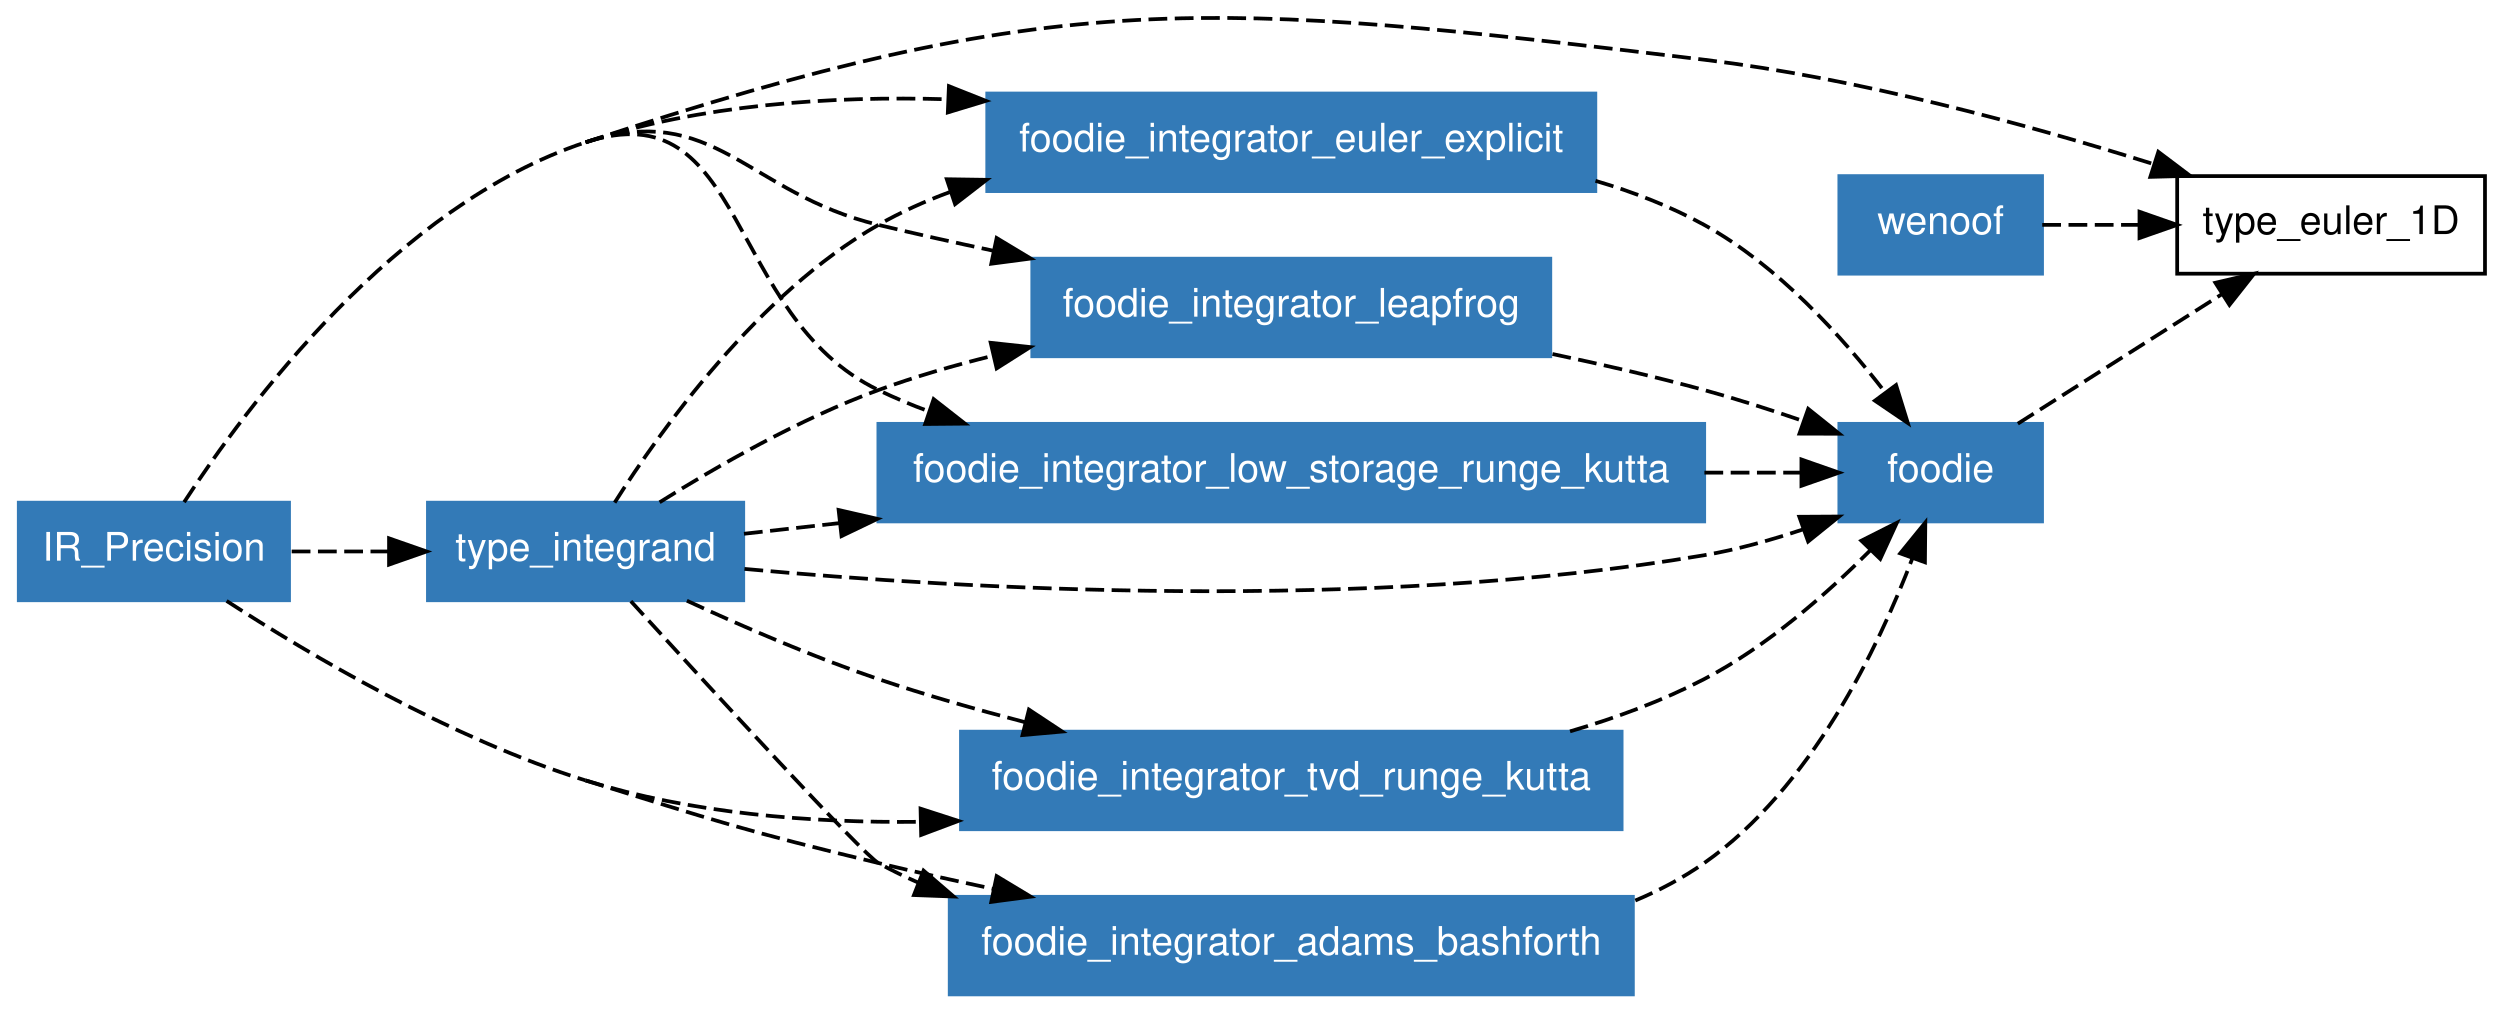
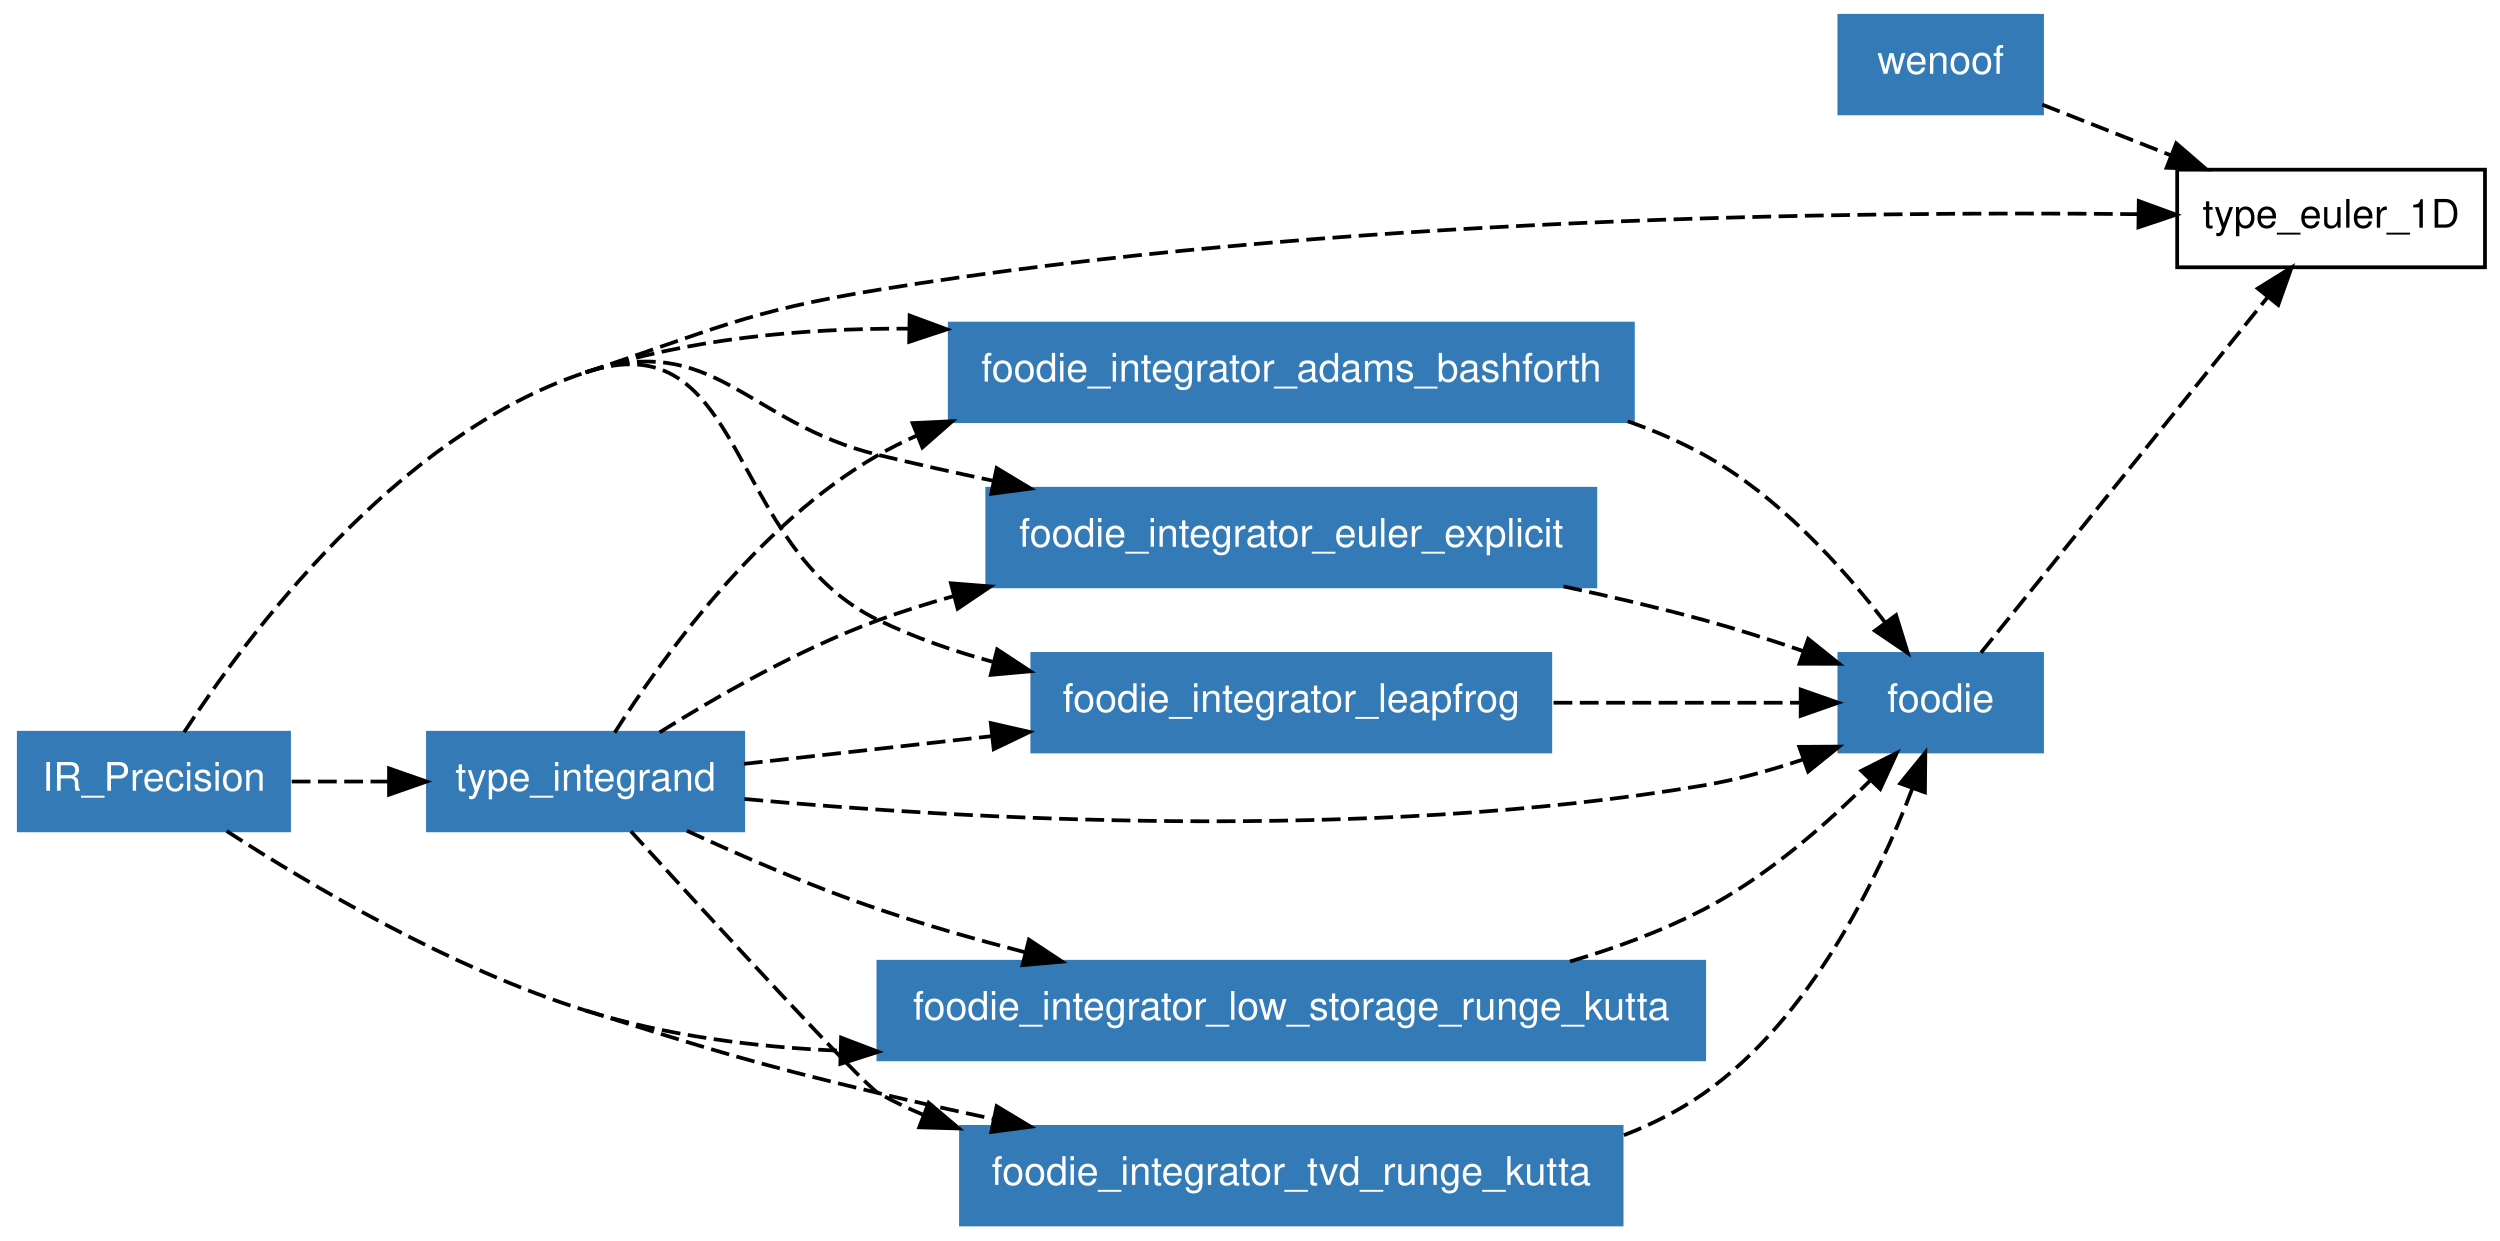
- <svg xmlns="http://www.w3.org/2000/svg" xmlns:xlink="http://www.w3.org/1999/xlink" width="641pt" height="259pt" viewBox="0.00 0.00 641.00 258.63">
-   <g id="graph1" class="graph" transform="scale(0.962462 0.962462) rotate(0) translate(4 264.718)">
-     <polygon fill="white" stroke="white" points="-4,5 -4,-264.718 663,-264.718 663,5 -4,5" />
+ <svg xmlns="http://www.w3.org/2000/svg" xmlns:xlink="http://www.w3.org/1999/xlink" width="641pt" height="318pt" viewBox="0.00 0.00 641.00 317.61">
+   <g id="graph1" class="graph" transform="scale(0.962462 0.962462) rotate(0) translate(4 326)">
+     <polygon fill="white" stroke="white" points="-4,5 -4,-326 663,-326 663,5 -4,5" />
    <g id="node1" class="node">
-       <polygon fill="none" stroke="black" points="658,-218 576,-218 576,-192 658,-192 658,-218" />
-       <text text-anchor="middle" x="617" y="-202.55" font-family="Helvetica,sans-Serif" font-size="10.50">type_euler_1D</text>
+       <polygon fill="none" stroke="black" points="658,-281 576,-281 576,-255 658,-255 658,-281" />
+       <text text-anchor="middle" x="617" y="-265.55" font-family="Helvetica,sans-Serif" font-size="10.50">type_euler_1D</text>
    </g>
    <g id="node2" class="node">
+       <polygon fill="#337ab7" stroke="#337ab7" points="540,-322 486,-322 486,-296 540,-296 540,-322" />
+       <text text-anchor="middle" x="513" y="-306.55" font-family="Helvetica,sans-Serif" font-size="10.50" fill="white">wenoof</text>
+     </g>
+     <g id="edge36" class="edge">
+       <path fill="none" stroke="black" stroke-dasharray="5,2" d="M540.053,-298.335C550.492,-294.22 562.688,-289.412 574.253,-284.852" />
+       <polygon fill="black" stroke="black" points="575.747,-288.025 583.766,-281.102 573.18,-281.513 575.747,-288.025" />
+     </g>
+     <g id="node3" class="node">
      <polygon fill="#337ab7" stroke="#337ab7" points="73,-131 1,-131 1,-105 73,-105 73,-131" />
      <text text-anchor="middle" x="37" y="-115.55" font-family="Helvetica,sans-Serif" font-size="10.50" fill="white">IR_Precision</text>
    </g>
-     <g id="edge36" class="edge">
-       <path fill="none" stroke="black" stroke-dasharray="5,2" d="M152,-227C278.101,-268.662 318.148,-264.881 450,-249 491.139,-244.045 536.531,-231.616 569.594,-221.228" />
-       <polygon fill="black" stroke="black" points="570.982,-224.459 579.441,-218.079 568.85,-217.791 570.982,-224.459" />
+     <g id="edge38" class="edge">
+       <path fill="none" stroke="black" stroke-dasharray="5,2" d="M152,-227C186.201,-238.3 194.452,-243.191 230,-249 349.044,-268.454 491.194,-269.977 565.674,-269.143" />
+       <polygon fill="black" stroke="black" points="565.771,-272.643 575.724,-269.012 565.679,-265.643 565.771,-272.643" />
    </g>
    <g id="node5" class="node">
-       <a xlink:href="../module/foodie_integrator_tvd_runge_kutta.html" xlink:title="foodie_integrator_tvd_runge_kutta">
-         <polygon fill="#337ab7" stroke="#337ab7" points="428,-70 252,-70 252,-44 428,-44 428,-70" />
-         <text text-anchor="middle" x="340" y="-54.55" font-family="Helvetica,sans-Serif" font-size="10.50" fill="white">foodie_integrator_tvd_runge_kutta</text>
+       <a xlink:href="../module/foodie_integrator_low_storage_runge_kutta.html" xlink:title="foodie_integrator_low_storage_runge_kutta">
+         <polygon fill="#337ab7" stroke="#337ab7" points="450,-70 230,-70 230,-44 450,-44 450,-70" />
+         <text text-anchor="middle" x="340" y="-54.55" font-family="Helvetica,sans-Serif" font-size="10.50" fill="white">foodie_integrator_low_storage_runge_kutta</text>
      </a>
    </g>
-     <g id="edge2" class="edge">
-       <path fill="none" stroke="black" stroke-dasharray="5,2" d="M152,-57C180.153,-48.227 211.851,-45.646 241.084,-45.979" />
-       <polygon fill="black" stroke="black" points="241.234,-49.484 251.312,-46.214 241.394,-42.486 241.234,-49.484" />
+     <g id="edge4" class="edge">
+       <path fill="none" stroke="black" stroke-dasharray="5,2" d="M152,-57C173.444,-50.317 196.944,-47.228 219.845,-46.282" />
+       <polygon fill="black" stroke="black" points="220.066,-49.777 229.964,-45.998 219.87,-42.78 220.066,-49.777" />
    </g>
    <g id="node6" class="node">
-       <a xlink:href="../module/type_integrand.html" xlink:title="type_integrand">
-         <polygon fill="#337ab7" stroke="#337ab7" points="194,-131 110,-131 110,-105 194,-105 194,-131" />
-         <text text-anchor="middle" x="152" y="-115.55" font-family="Helvetica,sans-Serif" font-size="10.50" fill="white">type_integrand</text>
-       </a>
-     </g>
-     <g id="edge6" class="edge">
-       <path fill="none" stroke="black" stroke-dasharray="5,2" d="M73.703,-118C81.924,-118 90.8,-118 99.521,-118" />
-       <polygon fill="black" stroke="black" points="99.639,-121.5 109.639,-118 99.639,-114.5 99.639,-121.5" />
-     </g>
-     <g id="node7" class="node">
-       <a xlink:href="../module/foodie_integrator_adams_bashforth.html" xlink:title="foodie_integrator_adams_bashforth">
-         <polygon fill="#337ab7" stroke="#337ab7" points="431,-26 249,-26 249,-1.24345e-14 431,-3.55271e-15 431,-26" />
-         <text text-anchor="middle" x="340" y="-10.55" font-family="Helvetica,sans-Serif" font-size="10.50" fill="white">foodie_integrator_adams_bashforth</text>
+       <a xlink:href="../module/foodie_integrator_tvd_runge_kutta.html" xlink:title="foodie_integrator_tvd_runge_kutta">
+         <polygon fill="#337ab7" stroke="#337ab7" points="428,-26 252,-26 252,-1.24345e-14 428,-3.55271e-15 428,-26" />
+         <text text-anchor="middle" x="340" y="-10.55" font-family="Helvetica,sans-Serif" font-size="10.50" fill="white">foodie_integrator_tvd_runge_kutta</text>
      </a>
    </g>
    <g id="edge8" class="edge">
      <path fill="none" stroke="black" stroke-dasharray="5,2" d="M56.366,-104.822C78.462,-90.497 116.183,-68.162 152,-57" />
      <path fill="none" stroke="black" stroke-dasharray="5,2" d="M152,-57C186.388,-46.283 194.981,-43.427 230,-35 239.901,-32.617 250.346,-30.29 260.701,-28.095" />
      <polygon fill="black" stroke="black" points="261.506,-31.503 270.58,-26.034 260.076,-24.651 261.506,-31.503" />
    </g>
-     <g id="node8" class="node">
-       <a xlink:href="../module/foodie_integrator_euler_explicit.html" xlink:title="foodie_integrator_euler_explicit">
-         <polygon fill="#337ab7" stroke="#337ab7" points="421,-240 259,-240 259,-214 421,-214 421,-240" />
-         <text text-anchor="middle" x="340" y="-224.55" font-family="Helvetica,sans-Serif" font-size="10.50" fill="white">foodie_integrator_euler_explicit</text>
+     <g id="node7" class="node">
+       <a xlink:href="../module/type_integrand.html" xlink:title="type_integrand">
+         <polygon fill="#337ab7" stroke="#337ab7" points="194,-131 110,-131 110,-105 194,-105 194,-131" />
+         <text text-anchor="middle" x="152" y="-115.55" font-family="Helvetica,sans-Serif" font-size="10.50" fill="white">type_integrand</text>
      </a>
    </g>
-     <g id="edge12" class="edge">
-       <path fill="none" stroke="black" stroke-dasharray="5,2" d="M152,-227C182.482,-237.071 217.292,-239.403 248.605,-238.457" />
-       <polygon fill="black" stroke="black" points="248.793,-241.952 258.639,-238.04 248.502,-234.958 248.793,-241.952" />
+     <g id="edge10" class="edge">
+       <path fill="none" stroke="black" stroke-dasharray="5,2" d="M73.703,-118C81.924,-118 90.8,-118 99.521,-118" />
+       <polygon fill="black" stroke="black" points="99.639,-121.5 109.639,-118 99.639,-114.5 99.639,-121.5" />
+     </g>
+     <g id="node8" class="node">
+       <a xlink:href="../module/foodie_integrator_adams_bashforth.html" xlink:title="foodie_integrator_adams_bashforth">
+         <polygon fill="#337ab7" stroke="#337ab7" points="431,-240 249,-240 249,-214 431,-214 431,-240" />
+         <text text-anchor="middle" x="340" y="-224.55" font-family="Helvetica,sans-Serif" font-size="10.50" fill="white">foodie_integrator_adams_bashforth</text>
+       </a>
+     </g>
+     <g id="edge14" class="edge">
+       <path fill="none" stroke="black" stroke-dasharray="5,2" d="M152,-227C179.05,-235.937 209.508,-238.78 237.906,-238.645" />
+       <polygon fill="black" stroke="black" points="238.327,-242.139 248.266,-238.467 238.207,-235.14 238.327,-242.139" />
    </g>
    <g id="node9" class="node">
-       <a xlink:href="../module/foodie_integrator_leapfrog.html" xlink:title="foodie_integrator_leapfrog">
-         <polygon fill="#337ab7" stroke="#337ab7" points="409,-196 271,-196 271,-170 409,-170 409,-196" />
-         <text text-anchor="middle" x="340" y="-180.55" font-family="Helvetica,sans-Serif" font-size="10.50" fill="white">foodie_integrator_leapfrog</text>
+       <a xlink:href="../module/foodie_integrator_euler_explicit.html" xlink:title="foodie_integrator_euler_explicit">
+         <polygon fill="#337ab7" stroke="#337ab7" points="421,-196 259,-196 259,-170 421,-170 421,-196" />
+         <text text-anchor="middle" x="340" y="-180.55" font-family="Helvetica,sans-Serif" font-size="10.50" fill="white">foodie_integrator_euler_explicit</text>
      </a>
    </g>
-     <g id="edge16" class="edge">
+     <g id="edge18" class="edge">
      <path fill="none" stroke="black" stroke-dasharray="5,2" d="M152,-227C186.201,-238.3 194.981,-213.427 230,-205 239.901,-202.617 250.346,-200.29 260.701,-198.095" />
      <polygon fill="black" stroke="black" points="261.506,-201.503 270.58,-196.034 260.076,-194.651 261.506,-201.503" />
    </g>
    <g id="node10" class="node">
-       <a xlink:href="../module/foodie_integrator_low_storage_runge_kutta.html" xlink:title="foodie_integrator_low_storage_runge_kutta">
-         <polygon fill="#337ab7" stroke="#337ab7" points="450,-152 230,-152 230,-126 450,-126 450,-152" />
-         <text text-anchor="middle" x="340" y="-136.55" font-family="Helvetica,sans-Serif" font-size="10.50" fill="white">foodie_integrator_low_storage_runge_kutta</text>
+       <a xlink:href="../module/foodie_integrator_leapfrog.html" xlink:title="foodie_integrator_leapfrog">
+         <polygon fill="#337ab7" stroke="#337ab7" points="409,-152 271,-152 271,-126 409,-126 409,-152" />
+         <text text-anchor="middle" x="340" y="-136.55" font-family="Helvetica,sans-Serif" font-size="10.50" fill="white">foodie_integrator_leapfrog</text>
      </a>
    </g>
-     <g id="edge20" class="edge">
+     <g id="edge22" class="edge">
      <path fill="none" stroke="black" stroke-dasharray="5,2" d="M45.052,-131.137C61.413,-156.294 101.328,-210.258 152,-227" />
-       <path fill="none" stroke="black" stroke-dasharray="5,2" d="M152,-227C195.119,-241.246 189.106,-180.745 230,-161 234.321,-158.913 238.83,-157.025 243.45,-155.315" />
-       <polygon fill="black" stroke="black" points="244.72,-158.58 253.064,-152.051 242.47,-151.952 244.72,-158.58" />
-     </g>
-     <g id="node3" class="node">
-       <polygon fill="#337ab7" stroke="#337ab7" points="540,-218 486,-218 486,-192 540,-192 540,-218" />
-       <text text-anchor="middle" x="513" y="-202.55" font-family="Helvetica,sans-Serif" font-size="10.50" fill="white">wenoof</text>
-     </g>
-     <g id="edge38" class="edge">
-       <path fill="none" stroke="black" stroke-dasharray="5,2" d="M540.053,-205C548.012,-205 556.992,-205 565.935,-205" />
-       <polygon fill="black" stroke="black" points="565.961,-208.5 575.961,-205 565.961,-201.5 565.961,-208.5" />
+       <path fill="none" stroke="black" stroke-dasharray="5,2" d="M152,-227C195.119,-241.246 189.106,-180.745 230,-161 239.601,-156.364 250.125,-152.705 260.74,-149.817" />
+       <polygon fill="black" stroke="black" points="261.639,-153.2 270.489,-147.376 259.938,-146.41 261.639,-153.2" />
    </g>
    <g id="node4" class="node">
      <a xlink:href="../module/foodie.html" xlink:title="foodie">
        <polygon fill="#337ab7" stroke="#337ab7" points="540,-152 486,-152 486,-126 540,-126 540,-152" />
        <text text-anchor="middle" x="513" y="-136.55" font-family="Helvetica,sans-Serif" font-size="10.50" fill="white">foodie</text>
      </a>
    </g>
    <g id="edge40" class="edge">
-       <path fill="none" stroke="black" stroke-dasharray="5,2" d="M533.547,-152.039C549.073,-161.893 570.592,-175.549 587.889,-186.526" />
-       <polygon fill="black" stroke="black" points="586.177,-189.584 596.496,-191.988 589.928,-183.674 586.177,-189.584" />
+       <path fill="none" stroke="black" stroke-dasharray="5,2" d="M523.738,-152.319C541.814,-174.741 578.457,-220.192 600.04,-246.963" />
+       <polygon fill="black" stroke="black" points="597.474,-249.357 606.475,-254.945 602.924,-244.963 597.474,-249.357" />
    </g>
    <g id="edge24" class="edge">
      <path fill="none" stroke="black" stroke-dasharray="5,2" d="M414.258,-70.074C426.568,-73.68 438.92,-78.243 450,-84 466.699,-92.677 482.637,-106.665 494.305,-118.363" />
      <polygon fill="black" stroke="black" points="491.861,-120.871 501.321,-125.641 496.9,-116.012 491.861,-120.871" />
    </g>
    <g id="edge26" class="edge">
+       <path fill="none" stroke="black" stroke-dasharray="5,2" d="M428.607,-23.784C436.199,-26.733 443.463,-30.414 450,-35 478.428,-54.944 496.335,-92.199 505.503,-116.283" />
+       <polygon fill="black" stroke="black" points="502.218,-117.49 508.903,-125.709 508.803,-115.115 502.218,-117.49" />
+     </g>
+     <g id="edge28" class="edge">
      <path fill="none" stroke="black" stroke-dasharray="5,2" d="M194.32,-113.353C252.43,-107.993 359.971,-101.733 450,-117 458.702,-118.476 467.805,-121.022 476.298,-123.87" />
      <polygon fill="black" stroke="black" points="475.335,-127.242 485.929,-127.307 477.687,-120.649 475.335,-127.242" />
    </g>
-     <g id="edge4" class="edge">
+     <g id="edge2" class="edge">
      <path fill="none" stroke="black" stroke-dasharray="5,2" d="M178.986,-104.881C193.804,-98.025 212.646,-89.864 230,-84 242.47,-79.786 255.939,-75.93 269.033,-72.532" />
      <polygon fill="black" stroke="black" points="270.112,-75.87 278.95,-70.025 268.397,-69.083 270.112,-75.87" />
    </g>
-     <g id="edge10" class="edge">
-       <path fill="none" stroke="black" stroke-dasharray="5,2" d="M164.061,-104.749C184.917,-81.895 225.894,-37.28 230,-35 233.445,-33.087 237.033,-31.339 240.719,-29.741" />
-       <polygon fill="black" stroke="black" points="242.031,-32.986 250.06,-26.073 239.473,-26.471 242.031,-32.986" />
+     <g id="edge6" class="edge">
+       <path fill="none" stroke="black" stroke-dasharray="5,2" d="M164.061,-104.749C184.917,-81.895 225.894,-37.28 230,-35 233.783,-32.899 237.738,-30.997 241.807,-29.276" />
+       <polygon fill="black" stroke="black" points="243.388,-32.418 251.479,-25.577 240.888,-25.88 243.388,-32.418" />
    </g>
-     <g id="edge14" class="edge">
-       <path fill="none" stroke="black" stroke-dasharray="5,2" d="M159.747,-131.018C172.039,-150.447 197.935,-186.699 230,-205 235.966,-208.405 242.377,-211.29 248.996,-213.733" />
-       <polygon fill="black" stroke="black" points="248.222,-217.164 258.815,-217.004 250.434,-210.523 248.222,-217.164" />
+     <g id="edge12" class="edge">
+       <path fill="none" stroke="black" stroke-dasharray="5,2" d="M159.747,-131.018C172.039,-150.447 197.935,-186.699 230,-205 233.28,-206.872 236.694,-208.587 240.203,-210.157" />
+       <polygon fill="black" stroke="black" points="239.104,-213.488 249.687,-213.986 241.724,-206.997 239.104,-213.488" />
    </g>
-     <g id="edge18" class="edge">
-       <path fill="none" stroke="black" stroke-dasharray="5,2" d="M171.717,-131.098C187.022,-140.702 209.088,-153.352 230,-161 239.703,-164.548 250.107,-167.571 260.507,-170.133" />
-       <polygon fill="black" stroke="black" points="259.919,-173.59 270.452,-172.451 261.507,-166.772 259.919,-173.59" />
+     <g id="edge16" class="edge">
+       <path fill="none" stroke="black" stroke-dasharray="5,2" d="M171.717,-131.098C187.022,-140.702 209.088,-153.352 230,-161 236.39,-163.337 243.085,-165.446 249.882,-167.345" />
+       <polygon fill="black" stroke="black" points="249.329,-170.819 259.891,-169.981 251.112,-164.05 249.329,-170.819" />
    </g>
-     <g id="edge22" class="edge">
-       <path fill="none" stroke="black" stroke-dasharray="5,2" d="M194.191,-122.713C202.057,-123.591 210.626,-124.549 219.541,-125.545" />
-       <polygon fill="black" stroke="black" points="219.408,-129.051 229.735,-126.683 220.185,-122.095 219.408,-129.051" />
-     </g>
-     <g id="edge28" class="edge">
-       <path fill="none" stroke="black" stroke-dasharray="5,2" d="M431.644,-25.011C438.135,-27.737 444.34,-31.029 450,-35 478.428,-54.944 496.335,-92.199 505.503,-116.283" />
-       <polygon fill="black" stroke="black" points="502.218,-117.49 508.903,-125.709 508.803,-115.115 502.218,-117.49" />
+     <g id="edge20" class="edge">
+       <path fill="none" stroke="black" stroke-dasharray="5,2" d="M194.191,-122.713C213.712,-124.893 237.568,-127.558 260.284,-130.096" />
+       <polygon fill="black" stroke="black" points="259.95,-133.58 270.276,-131.212 260.727,-126.623 259.95,-133.58" />
    </g>
    <g id="edge30" class="edge">
-       <path fill="none" stroke="black" stroke-dasharray="5,2" d="M421.037,-216.74C431.132,-213.762 441.042,-209.929 450,-205 469.606,-194.212 486.759,-175.231 498.195,-160.385" />
+       <path fill="none" stroke="black" stroke-dasharray="5,2" d="M429.627,-213.972C436.717,-211.482 443.601,-208.521 450,-205 469.606,-194.212 486.759,-175.231 498.195,-160.385" />
      <polygon fill="black" stroke="black" points="501.107,-162.335 504.244,-152.215 495.481,-158.17 501.107,-162.335" />
    </g>
    <g id="edge32" class="edge">
-       <path fill="none" stroke="black" stroke-dasharray="5,2" d="M409.584,-170.602C423.071,-167.772 437.037,-164.541 450,-161 458.688,-158.626 467.91,-155.666 476.539,-152.693" />
+       <path fill="none" stroke="black" stroke-dasharray="5,2" d="M412.523,-169.98C425.089,-167.302 437.976,-164.285 450,-161 458.688,-158.626 467.91,-155.666 476.539,-152.693" />
      <polygon fill="black" stroke="black" points="477.706,-155.993 485.97,-149.363 475.375,-149.392 477.706,-155.993" />
    </g>
    <g id="edge34" class="edge">
-       <path fill="none" stroke="black" stroke-dasharray="5,2" d="M450.054,-139C459.125,-139 467.822,-139 475.703,-139" />
-       <polygon fill="black" stroke="black" points="475.902,-142.5 485.902,-139 475.902,-135.5 475.902,-142.5" />
+       <path fill="none" stroke="black" stroke-dasharray="5,2" d="M409.867,-139C432.338,-139 456.366,-139 475.571,-139" />
+       <polygon fill="black" stroke="black" points="475.704,-142.5 485.704,-139 475.704,-135.5 475.704,-142.5" />
    </g>
  </g>
</svg>
